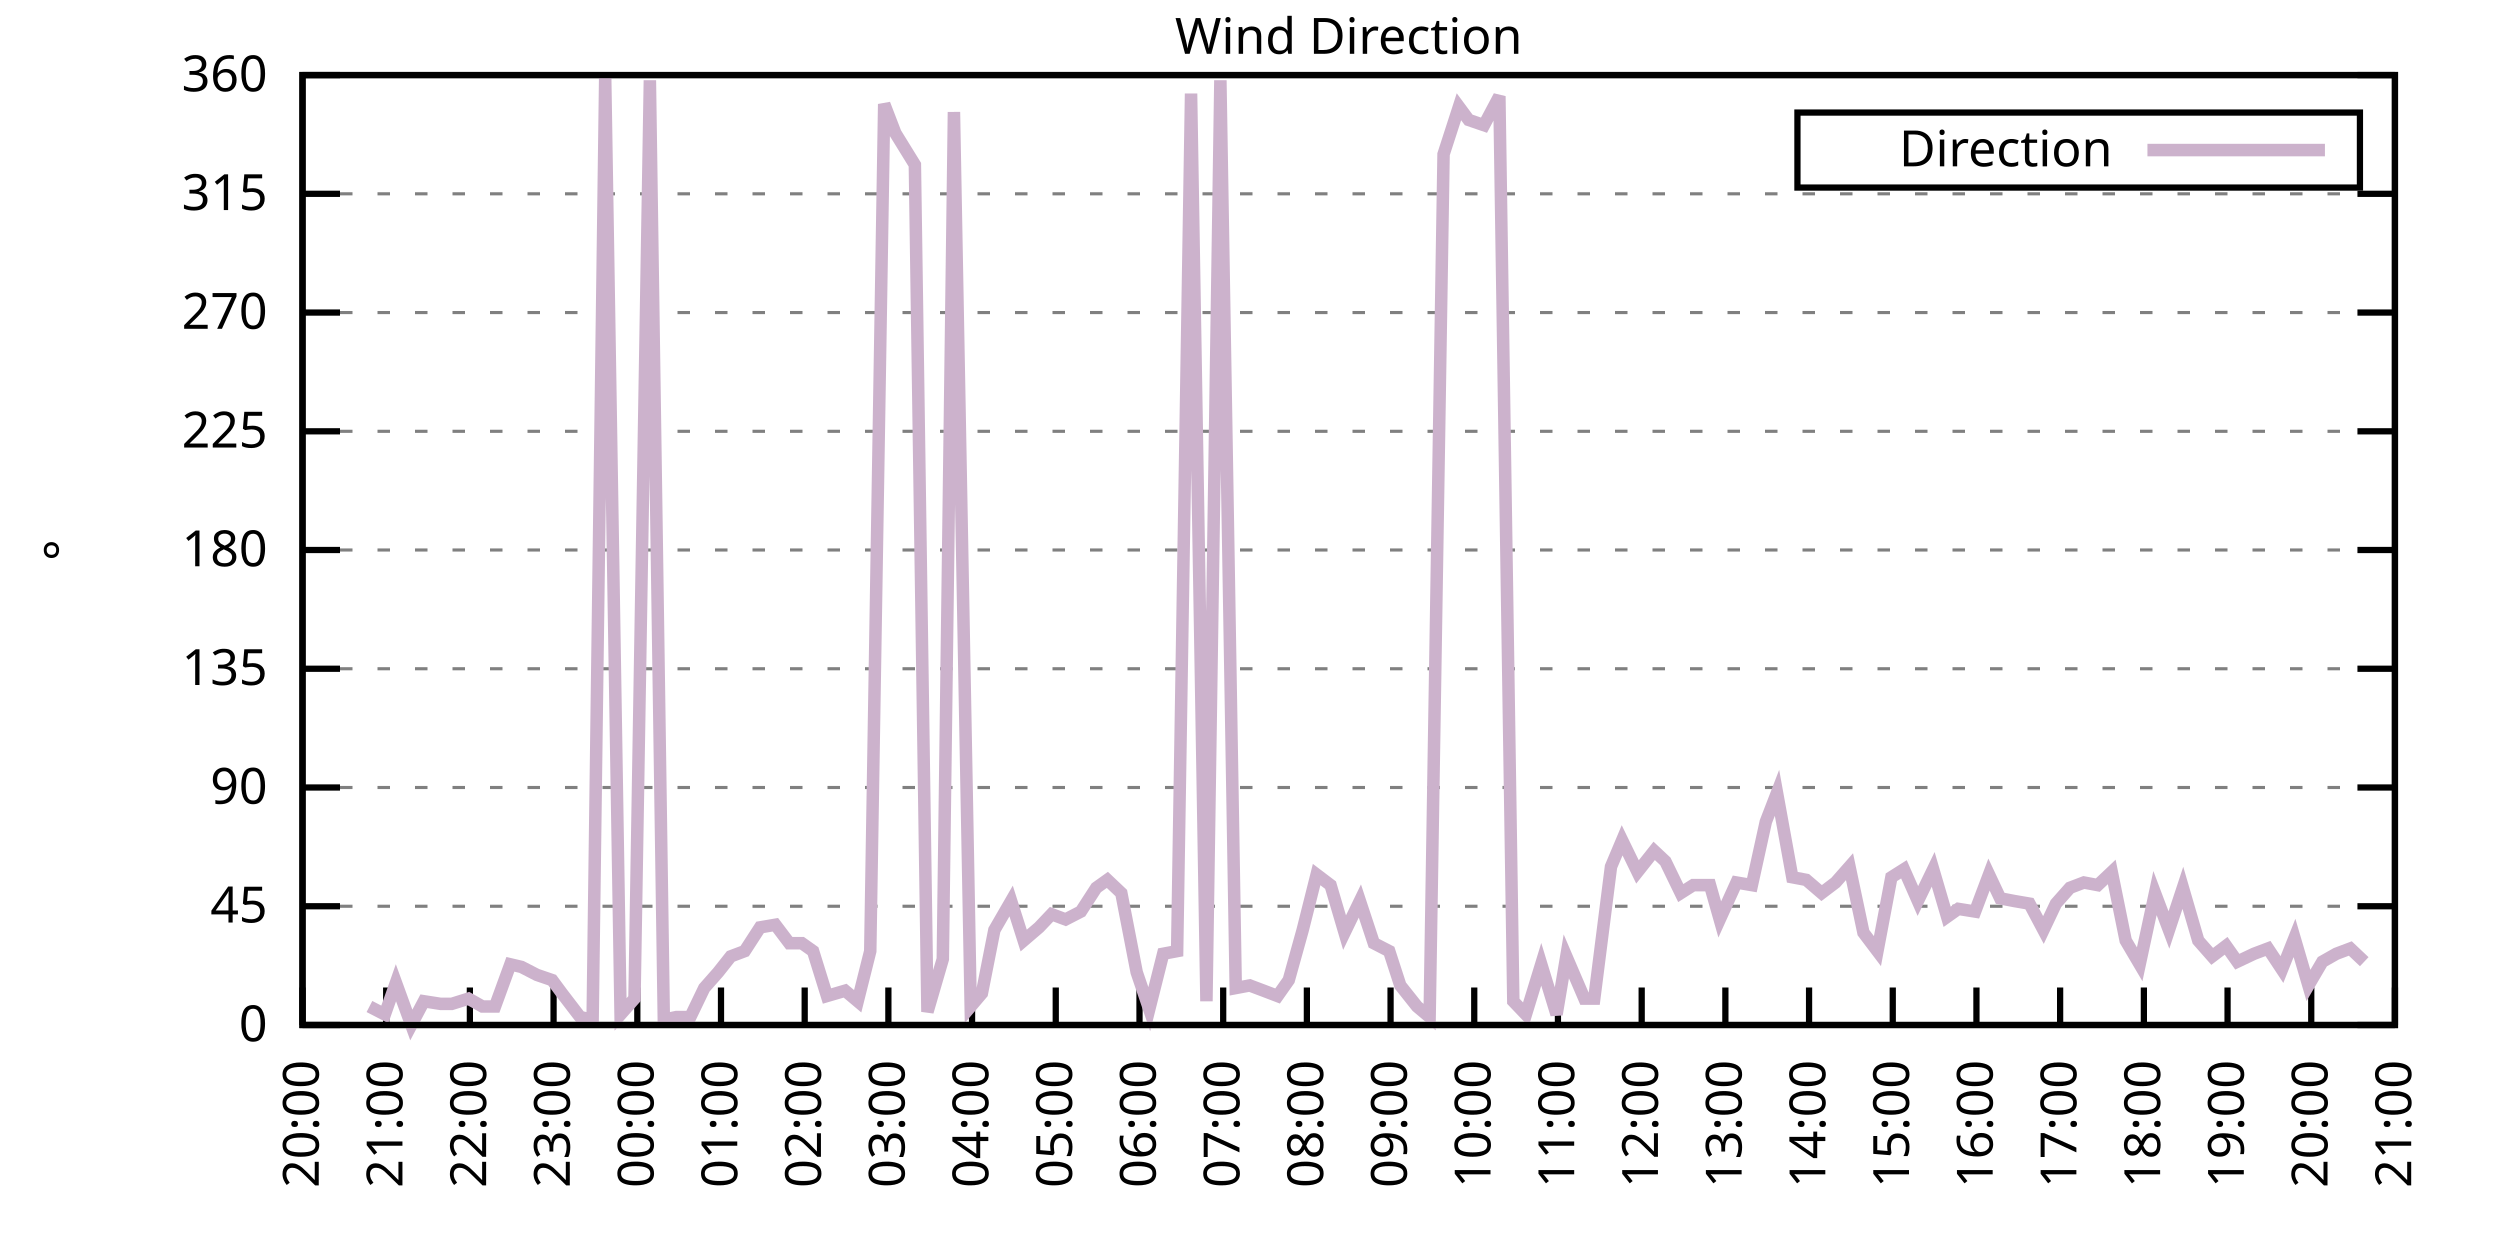
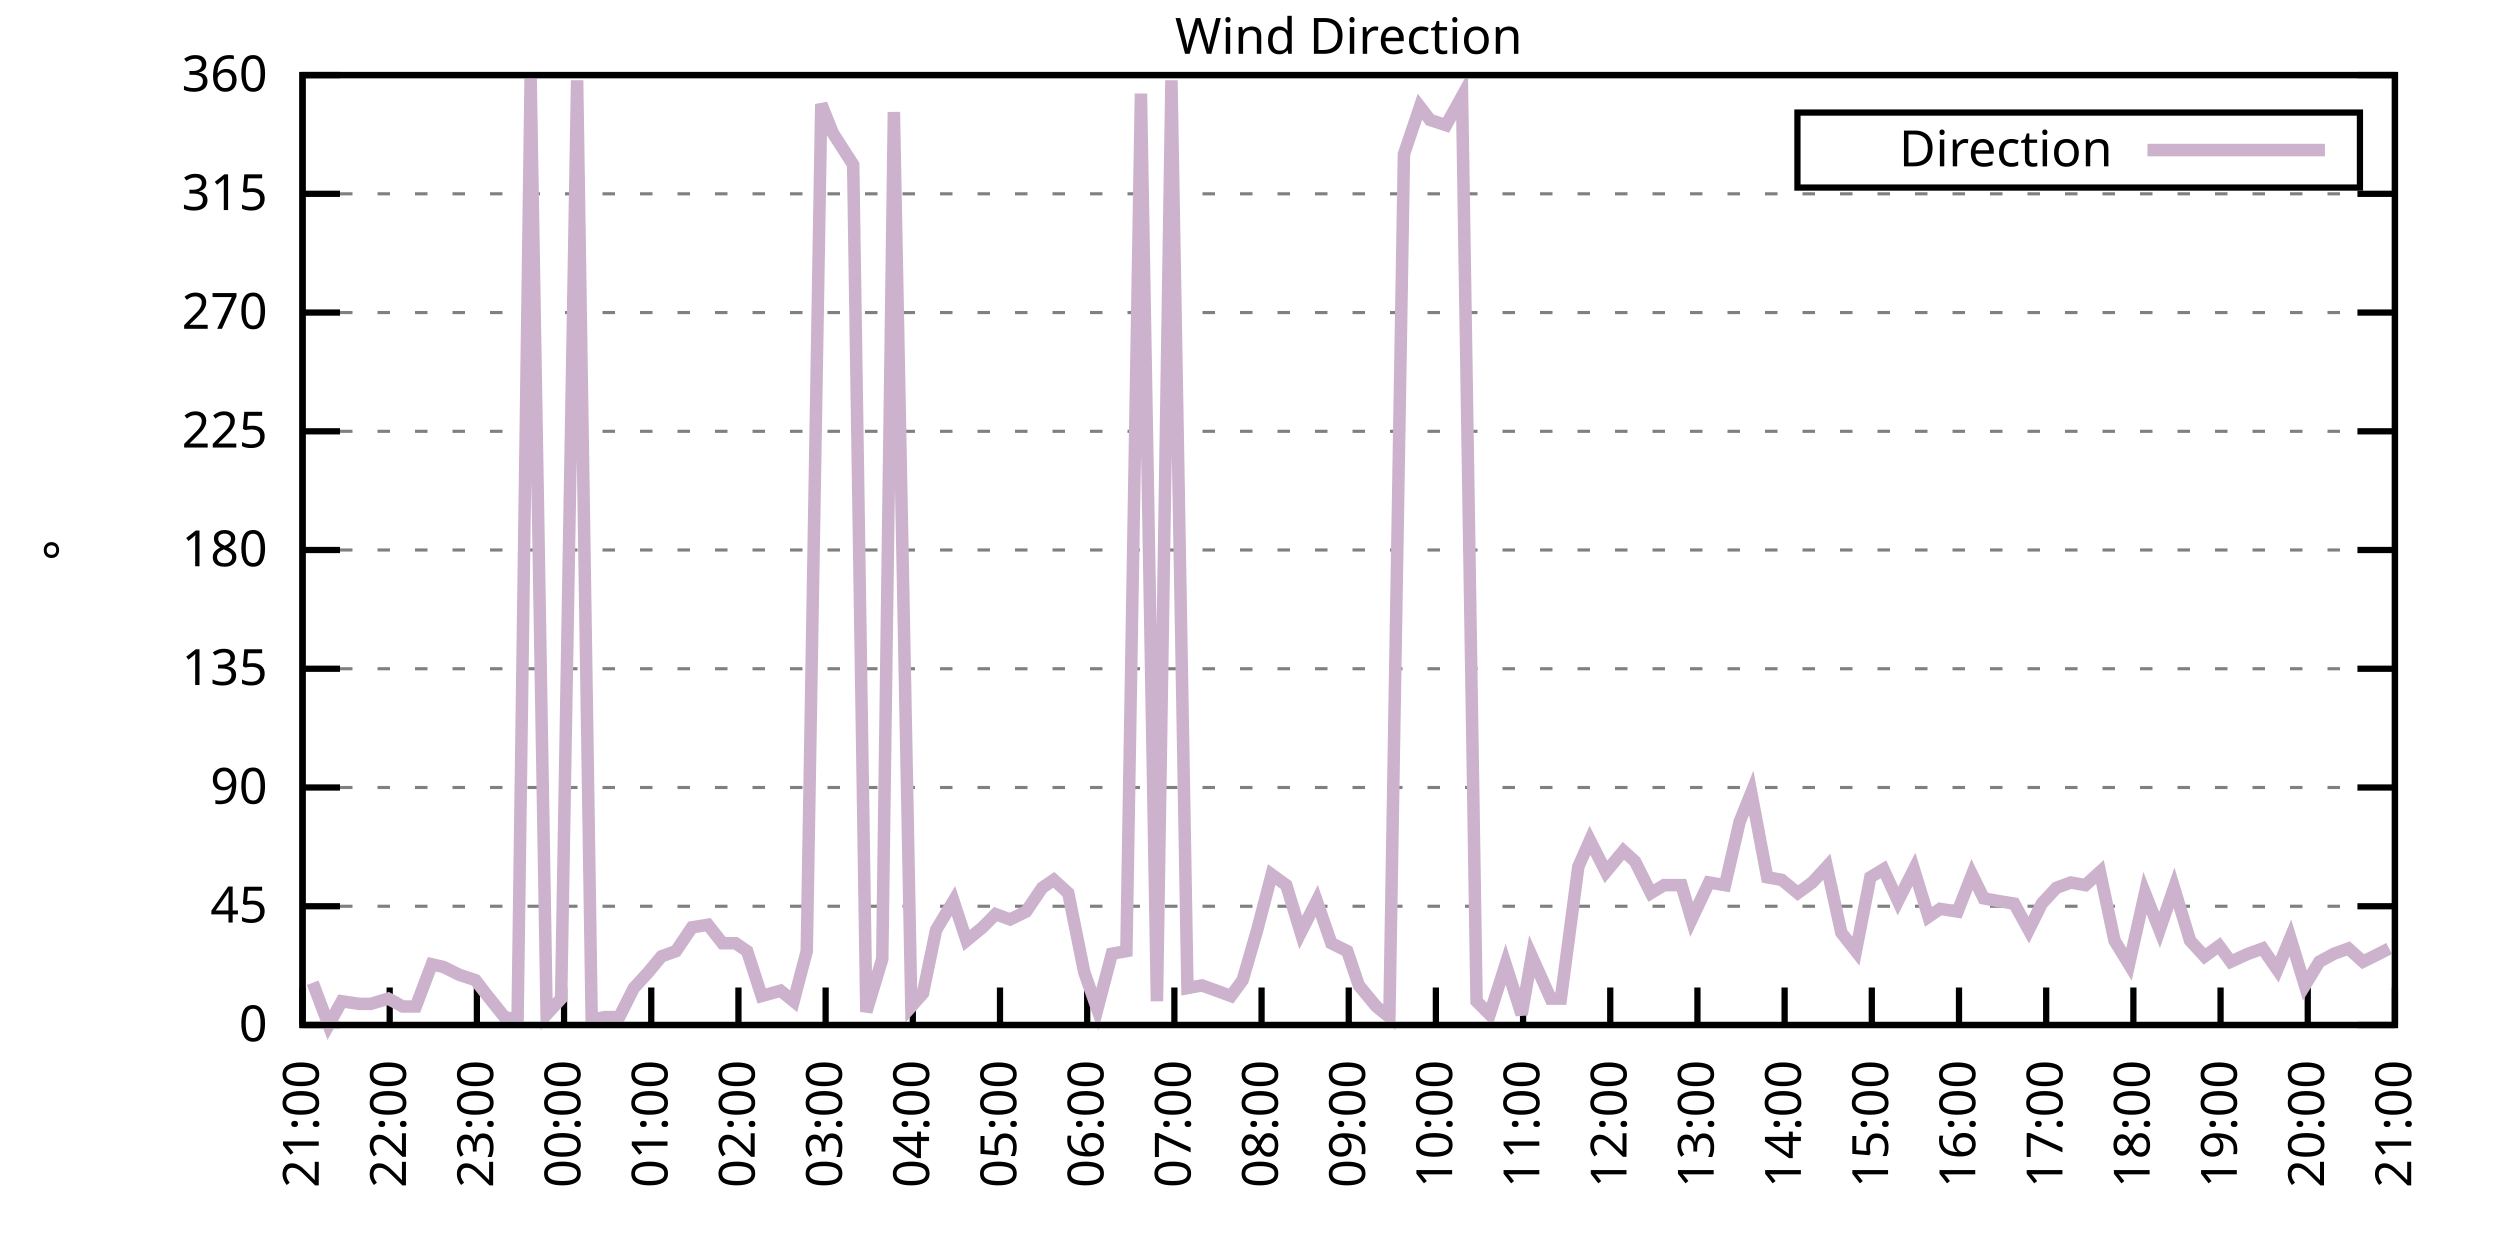
<svg xmlns="http://www.w3.org/2000/svg" xmlns:xlink="http://www.w3.org/1999/xlink" width="400" height="200" viewBox="0 0 400 200">
  <g id="gnuplot_canvas">
    <rect x="0" y="0" width="400" height="200" fill="none" />
    <defs>
      <circle id="gpDot" r="0.5" stroke-width="0.5" stroke="currentColor" />
      <path id="gpPt0" stroke-width="0.333" stroke="currentColor" d="M-1,0 h2 M0,-1 v2" />
      <path id="gpPt1" stroke-width="0.333" stroke="currentColor" d="M-1,-1 L1,1 M1,-1 L-1,1" />
      <path id="gpPt2" stroke-width="0.333" stroke="currentColor" d="M-1,0 L1,0 M0,-1 L0,1 M-1,-1 L1,1 M-1,1 L1,-1" />
      <rect id="gpPt3" stroke-width="0.333" stroke="currentColor" x="-1" y="-1" width="2" height="2" />
      <rect id="gpPt4" stroke-width="0.333" stroke="currentColor" fill="currentColor" x="-1" y="-1" width="2" height="2" />
      <circle id="gpPt5" stroke-width="0.333" stroke="currentColor" cx="0" cy="0" r="1" />
      <use xlink:href="#gpPt5" id="gpPt6" fill="currentColor" stroke="none" />
      <path id="gpPt7" stroke-width="0.333" stroke="currentColor" d="M0,-1.33 L-1.33,0.67 L1.33,0.67 z" />
      <use xlink:href="#gpPt7" id="gpPt8" fill="currentColor" stroke="none" />
      <use xlink:href="#gpPt7" id="gpPt9" stroke="currentColor" transform="rotate(180)" />
      <use xlink:href="#gpPt9" id="gpPt10" fill="currentColor" stroke="none" />
      <use xlink:href="#gpPt3" id="gpPt11" stroke="currentColor" transform="rotate(45)" />
      <use xlink:href="#gpPt11" id="gpPt12" fill="currentColor" stroke="none" />
      <path id="gpPt13" stroke-width="0.333" stroke="currentColor" d="M0,1.330 L1.265,0.411 L0.782,-1.067 L-0.782,-1.076 L-1.265,0.411 z" />
      <use xlink:href="#gpPt13" id="gpPt14" fill="currentColor" stroke="none" />
      <filter id="textbox" filterUnits="objectBoundingBox" x="0" y="0" height="1" width="1">
        <feFlood flood-color="white" flood-opacity="1" result="bgnd" />
        <feComposite in="SourceGraphic" in2="bgnd" operator="atop" />
      </filter>
      <filter id="greybox" filterUnits="objectBoundingBox" x="0" y="0" height="1" width="1">
        <feFlood flood-color="lightgrey" flood-opacity="1" result="grey" />
        <feComposite in="SourceGraphic" in2="grey" operator="atop" />
      </filter>
    </defs>
    <g fill="none" color="white" stroke="currentColor" stroke-width="1.00" stroke-linecap="butt" stroke-linejoin="miter">
</g>
    <g fill="none" color="black" stroke="currentColor" stroke-width="1.00" stroke-linecap="butt" stroke-linejoin="miter">
      <g stroke="none" shape-rendering="crispEdges">
        <polygon fill="rgb(255, 255, 255)" points="48.40,164.00 383.18,164.00 383.18,12.02 48.40,12.02 " />
      </g>
    </g>
    <g fill="none" color="black" stroke="currentColor" stroke-width="1.00" stroke-linecap="butt" stroke-linejoin="miter">
</g>
    <g fill="none" color="black" stroke="black" stroke-width="0.50" stroke-linecap="butt" stroke-linejoin="miter">
</g>
    <g fill="none" color="gray" stroke="currentColor" stroke-width="0.50" stroke-linecap="butt" stroke-linejoin="miter">
      <path stroke="gray" stroke-dasharray="2,4" class="gridline" d="M48.40,164.00 L383.19,164.00  " />
    </g>
    <g fill="none" color="gray" stroke="gray" stroke-width="1.00" stroke-linecap="butt" stroke-linejoin="miter">
</g>
    <g fill="none" color="black" stroke="currentColor" stroke-width="1.00" stroke-linecap="butt" stroke-linejoin="miter">
      <path stroke="black" d="M48.40,164.00 L54.40,164.00 M383.19,164.00 L377.19,164.00  " />
      <g transform="translate(42.80,166.60)" stroke="none" fill="black" font-family="Sans" font-size="8.00" text-anchor="end">
        <text>
          <tspan font-family="Sans"> 0</tspan>
        </text>
      </g>
    </g>
    <g fill="none" color="black" stroke="currentColor" stroke-width="1.00" stroke-linecap="butt" stroke-linejoin="miter">
</g>
    <g fill="none" color="black" stroke="black" stroke-width="0.50" stroke-linecap="butt" stroke-linejoin="miter">
</g>
    <g fill="none" color="gray" stroke="currentColor" stroke-width="0.50" stroke-linecap="butt" stroke-linejoin="miter">
      <path stroke="gray" stroke-dasharray="2,4" class="gridline" d="M48.40,145.00 L383.19,145.00  " />
    </g>
    <g fill="none" color="gray" stroke="gray" stroke-width="1.00" stroke-linecap="butt" stroke-linejoin="miter">
</g>
    <g fill="none" color="black" stroke="currentColor" stroke-width="1.00" stroke-linecap="butt" stroke-linejoin="miter">
      <path stroke="black" d="M48.40,145.00 L54.40,145.00 M383.19,145.00 L377.19,145.00  " />
      <g transform="translate(42.80,147.60)" stroke="none" fill="black" font-family="Sans" font-size="8.00" text-anchor="end">
        <text>
          <tspan font-family="Sans"> 45</tspan>
        </text>
      </g>
    </g>
    <g fill="none" color="black" stroke="currentColor" stroke-width="1.00" stroke-linecap="butt" stroke-linejoin="miter">
</g>
    <g fill="none" color="black" stroke="black" stroke-width="0.50" stroke-linecap="butt" stroke-linejoin="miter">
</g>
    <g fill="none" color="gray" stroke="currentColor" stroke-width="0.50" stroke-linecap="butt" stroke-linejoin="miter">
      <path stroke="gray" stroke-dasharray="2,4" class="gridline" d="M48.40,126.00 L383.19,126.00  " />
    </g>
    <g fill="none" color="gray" stroke="gray" stroke-width="1.00" stroke-linecap="butt" stroke-linejoin="miter">
</g>
    <g fill="none" color="black" stroke="currentColor" stroke-width="1.00" stroke-linecap="butt" stroke-linejoin="miter">
      <path stroke="black" d="M48.40,126.00 L54.40,126.00 M383.19,126.00 L377.19,126.00  " />
      <g transform="translate(42.80,128.60)" stroke="none" fill="black" font-family="Sans" font-size="8.00" text-anchor="end">
        <text>
          <tspan font-family="Sans"> 90</tspan>
        </text>
      </g>
    </g>
    <g fill="none" color="black" stroke="currentColor" stroke-width="1.00" stroke-linecap="butt" stroke-linejoin="miter">
</g>
    <g fill="none" color="black" stroke="black" stroke-width="0.50" stroke-linecap="butt" stroke-linejoin="miter">
</g>
    <g fill="none" color="gray" stroke="currentColor" stroke-width="0.50" stroke-linecap="butt" stroke-linejoin="miter">
      <path stroke="gray" stroke-dasharray="2,4" class="gridline" d="M48.40,107.00 L383.19,107.00  " />
    </g>
    <g fill="none" color="gray" stroke="gray" stroke-width="1.00" stroke-linecap="butt" stroke-linejoin="miter">
</g>
    <g fill="none" color="black" stroke="currentColor" stroke-width="1.00" stroke-linecap="butt" stroke-linejoin="miter">
      <path stroke="black" d="M48.40,107.00 L54.40,107.00 M383.19,107.00 L377.19,107.00  " />
      <g transform="translate(42.80,109.60)" stroke="none" fill="black" font-family="Sans" font-size="8.00" text-anchor="end">
        <text>
          <tspan font-family="Sans"> 135</tspan>
        </text>
      </g>
    </g>
    <g fill="none" color="black" stroke="currentColor" stroke-width="1.00" stroke-linecap="butt" stroke-linejoin="miter">
</g>
    <g fill="none" color="black" stroke="black" stroke-width="0.50" stroke-linecap="butt" stroke-linejoin="miter">
</g>
    <g fill="none" color="gray" stroke="currentColor" stroke-width="0.50" stroke-linecap="butt" stroke-linejoin="miter">
      <path stroke="gray" stroke-dasharray="2,4" class="gridline" d="M48.40,88.00 L383.19,88.00  " />
    </g>
    <g fill="none" color="gray" stroke="gray" stroke-width="1.00" stroke-linecap="butt" stroke-linejoin="miter">
</g>
    <g fill="none" color="black" stroke="currentColor" stroke-width="1.00" stroke-linecap="butt" stroke-linejoin="miter">
      <path stroke="black" d="M48.40,88.00 L54.40,88.00 M383.19,88.00 L377.19,88.00  " />
      <g transform="translate(42.80,90.60)" stroke="none" fill="black" font-family="Sans" font-size="8.00" text-anchor="end">
        <text>
          <tspan font-family="Sans"> 180</tspan>
        </text>
      </g>
    </g>
    <g fill="none" color="black" stroke="currentColor" stroke-width="1.00" stroke-linecap="butt" stroke-linejoin="miter">
</g>
    <g fill="none" color="black" stroke="black" stroke-width="0.50" stroke-linecap="butt" stroke-linejoin="miter">
</g>
    <g fill="none" color="gray" stroke="currentColor" stroke-width="0.50" stroke-linecap="butt" stroke-linejoin="miter">
      <path stroke="gray" stroke-dasharray="2,4" class="gridline" d="M48.40,69.01 L383.19,69.01  " />
    </g>
    <g fill="none" color="gray" stroke="gray" stroke-width="1.00" stroke-linecap="butt" stroke-linejoin="miter">
</g>
    <g fill="none" color="black" stroke="currentColor" stroke-width="1.00" stroke-linecap="butt" stroke-linejoin="miter">
      <path stroke="black" d="M48.40,69.01 L54.40,69.01 M383.19,69.01 L377.19,69.01  " />
      <g transform="translate(42.80,71.61)" stroke="none" fill="black" font-family="Sans" font-size="8.00" text-anchor="end">
        <text>
          <tspan font-family="Sans"> 225</tspan>
        </text>
      </g>
    </g>
    <g fill="none" color="black" stroke="currentColor" stroke-width="1.00" stroke-linecap="butt" stroke-linejoin="miter">
</g>
    <g fill="none" color="black" stroke="black" stroke-width="0.50" stroke-linecap="butt" stroke-linejoin="miter">
</g>
    <g fill="none" color="gray" stroke="currentColor" stroke-width="0.50" stroke-linecap="butt" stroke-linejoin="miter">
      <path stroke="gray" stroke-dasharray="2,4" class="gridline" d="M48.40,50.01 L383.19,50.01  " />
    </g>
    <g fill="none" color="gray" stroke="gray" stroke-width="1.00" stroke-linecap="butt" stroke-linejoin="miter">
</g>
    <g fill="none" color="black" stroke="currentColor" stroke-width="1.00" stroke-linecap="butt" stroke-linejoin="miter">
      <path stroke="black" d="M48.40,50.01 L54.40,50.01 M383.19,50.01 L377.19,50.01  " />
      <g transform="translate(42.80,52.61)" stroke="none" fill="black" font-family="Sans" font-size="8.00" text-anchor="end">
        <text>
          <tspan font-family="Sans"> 270</tspan>
        </text>
      </g>
    </g>
    <g fill="none" color="black" stroke="currentColor" stroke-width="1.00" stroke-linecap="butt" stroke-linejoin="miter">
</g>
    <g fill="none" color="black" stroke="black" stroke-width="0.50" stroke-linecap="butt" stroke-linejoin="miter">
</g>
    <g fill="none" color="gray" stroke="currentColor" stroke-width="0.50" stroke-linecap="butt" stroke-linejoin="miter">
      <path stroke="gray" stroke-dasharray="2,4" class="gridline" d="M48.40,31.01 L383.19,31.01  " />
    </g>
    <g fill="none" color="gray" stroke="gray" stroke-width="1.00" stroke-linecap="butt" stroke-linejoin="miter">
</g>
    <g fill="none" color="black" stroke="currentColor" stroke-width="1.00" stroke-linecap="butt" stroke-linejoin="miter">
      <path stroke="black" d="M48.40,31.01 L54.40,31.01 M383.19,31.01 L377.19,31.01  " />
      <g transform="translate(42.80,33.61)" stroke="none" fill="black" font-family="Sans" font-size="8.00" text-anchor="end">
        <text>
          <tspan font-family="Sans"> 315</tspan>
        </text>
      </g>
    </g>
    <g fill="none" color="black" stroke="currentColor" stroke-width="1.00" stroke-linecap="butt" stroke-linejoin="miter">
</g>
    <g fill="none" color="black" stroke="black" stroke-width="0.50" stroke-linecap="butt" stroke-linejoin="miter">
</g>
    <g fill="none" color="gray" stroke="currentColor" stroke-width="0.50" stroke-linecap="butt" stroke-linejoin="miter">
      <path stroke="gray" stroke-dasharray="2,4" class="gridline" d="M48.40,12.01 L383.19,12.01  " />
    </g>
    <g fill="none" color="gray" stroke="gray" stroke-width="1.00" stroke-linecap="butt" stroke-linejoin="miter">
</g>
    <g fill="none" color="black" stroke="currentColor" stroke-width="1.00" stroke-linecap="butt" stroke-linejoin="miter">
      <path stroke="black" d="M48.40,12.01 L54.40,12.01 M383.19,12.01 L377.19,12.01  " />
      <g transform="translate(42.80,14.61)" stroke="none" fill="black" font-family="Sans" font-size="8.00" text-anchor="end">
        <text>
          <tspan font-family="Sans"> 360</tspan>
        </text>
      </g>
    </g>
    <g fill="none" color="black" stroke="currentColor" stroke-width="1.00" stroke-linecap="butt" stroke-linejoin="miter">
      <path stroke="black" d="M48.40,164.00 L48.40,158.00  " />
      <g transform="translate(51.00,169.60) rotate(270.00)" stroke="none" fill="black" font-family="Sans" font-size="8.00" text-anchor="end">
        <text>
-           <tspan font-family="Sans">20:00</tspan>
-         </text>
-       </g>
-     </g>
-     <g fill="none" color="black" stroke="currentColor" stroke-width="1.00" stroke-linecap="butt" stroke-linejoin="miter">
-       <path stroke="black" d="M61.79,164.00 L61.79,158.00  " />
-       <g transform="translate(64.39,169.60) rotate(270.00)" stroke="none" fill="black" font-family="Sans" font-size="8.00" text-anchor="end">
-         <text>
          <tspan font-family="Sans">21:00</tspan>
        </text>
      </g>
    </g>
    <g fill="none" color="black" stroke="currentColor" stroke-width="1.00" stroke-linecap="butt" stroke-linejoin="miter">
-       <path stroke="black" d="M75.18,164.00 L75.18,158.00  " />
-       <g transform="translate(77.78,169.60) rotate(270.00)" stroke="none" fill="black" font-family="Sans" font-size="8.00" text-anchor="end">
+       <path stroke="black" d="M62.35,164.00 L62.35,158.00  " />
+       <g transform="translate(64.95,169.60) rotate(270.00)" stroke="none" fill="black" font-family="Sans" font-size="8.00" text-anchor="end">
        <text>
          <tspan font-family="Sans">22:00</tspan>
        </text>
      </g>
    </g>
    <g fill="none" color="black" stroke="currentColor" stroke-width="1.00" stroke-linecap="butt" stroke-linejoin="miter">
-       <path stroke="black" d="M88.57,164.00 L88.57,158.00  " />
-       <g transform="translate(91.17,169.60) rotate(270.00)" stroke="none" fill="black" font-family="Sans" font-size="8.00" text-anchor="end">
+       <path stroke="black" d="M76.30,164.00 L76.30,158.00  " />
+       <g transform="translate(78.90,169.60) rotate(270.00)" stroke="none" fill="black" font-family="Sans" font-size="8.00" text-anchor="end">
        <text>
          <tspan font-family="Sans">23:00</tspan>
        </text>
      </g>
    </g>
    <g fill="none" color="black" stroke="currentColor" stroke-width="1.00" stroke-linecap="butt" stroke-linejoin="miter">
-       <path stroke="black" d="M101.97,164.00 L101.97,158.00  " />
-       <g transform="translate(104.57,169.60) rotate(270.00)" stroke="none" fill="black" font-family="Sans" font-size="8.00" text-anchor="end">
+       <path stroke="black" d="M90.25,164.00 L90.25,158.00  " />
+       <g transform="translate(92.85,169.60) rotate(270.00)" stroke="none" fill="black" font-family="Sans" font-size="8.00" text-anchor="end">
        <text>
          <tspan font-family="Sans">00:00</tspan>
        </text>
      </g>
    </g>
    <g fill="none" color="black" stroke="currentColor" stroke-width="1.00" stroke-linecap="butt" stroke-linejoin="miter">
-       <path stroke="black" d="M115.36,164.00 L115.36,158.00  " />
-       <g transform="translate(117.96,169.60) rotate(270.00)" stroke="none" fill="black" font-family="Sans" font-size="8.00" text-anchor="end">
+       <path stroke="black" d="M104.20,164.00 L104.20,158.00  " />
+       <g transform="translate(106.80,169.60) rotate(270.00)" stroke="none" fill="black" font-family="Sans" font-size="8.00" text-anchor="end">
        <text>
          <tspan font-family="Sans">01:00</tspan>
        </text>
      </g>
    </g>
    <g fill="none" color="black" stroke="currentColor" stroke-width="1.00" stroke-linecap="butt" stroke-linejoin="miter">
-       <path stroke="black" d="M128.75,164.00 L128.75,158.00  " />
-       <g transform="translate(131.35,169.60) rotate(270.00)" stroke="none" fill="black" font-family="Sans" font-size="8.00" text-anchor="end">
+       <path stroke="black" d="M118.15,164.00 L118.15,158.00  " />
+       <g transform="translate(120.75,169.60) rotate(270.00)" stroke="none" fill="black" font-family="Sans" font-size="8.00" text-anchor="end">
        <text>
          <tspan font-family="Sans">02:00</tspan>
        </text>
      </g>
    </g>
    <g fill="none" color="black" stroke="currentColor" stroke-width="1.00" stroke-linecap="butt" stroke-linejoin="miter">
-       <path stroke="black" d="M142.14,164.00 L142.14,158.00  " />
-       <g transform="translate(144.74,169.60) rotate(270.00)" stroke="none" fill="black" font-family="Sans" font-size="8.00" text-anchor="end">
+       <path stroke="black" d="M132.10,164.00 L132.10,158.00  " />
+       <g transform="translate(134.70,169.60) rotate(270.00)" stroke="none" fill="black" font-family="Sans" font-size="8.00" text-anchor="end">
        <text>
          <tspan font-family="Sans">03:00</tspan>
        </text>
      </g>
    </g>
    <g fill="none" color="black" stroke="currentColor" stroke-width="1.00" stroke-linecap="butt" stroke-linejoin="miter">
-       <path stroke="black" d="M155.53,164.00 L155.53,158.00  " />
-       <g transform="translate(158.13,169.60) rotate(270.00)" stroke="none" fill="black" font-family="Sans" font-size="8.00" text-anchor="end">
+       <path stroke="black" d="M146.05,164.00 L146.05,158.00  " />
+       <g transform="translate(148.65,169.60) rotate(270.00)" stroke="none" fill="black" font-family="Sans" font-size="8.00" text-anchor="end">
        <text>
          <tspan font-family="Sans">04:00</tspan>
        </text>
      </g>
    </g>
    <g fill="none" color="black" stroke="currentColor" stroke-width="1.00" stroke-linecap="butt" stroke-linejoin="miter">
-       <path stroke="black" d="M168.92,164.00 L168.92,158.00  " />
-       <g transform="translate(171.52,169.60) rotate(270.00)" stroke="none" fill="black" font-family="Sans" font-size="8.00" text-anchor="end">
+       <path stroke="black" d="M160.00,164.00 L160.00,158.00  " />
+       <g transform="translate(162.60,169.60) rotate(270.00)" stroke="none" fill="black" font-family="Sans" font-size="8.00" text-anchor="end">
        <text>
          <tspan font-family="Sans">05:00</tspan>
        </text>
      </g>
    </g>
    <g fill="none" color="black" stroke="currentColor" stroke-width="1.00" stroke-linecap="butt" stroke-linejoin="miter">
-       <path stroke="black" d="M182.32,164.00 L182.32,158.00  " />
-       <g transform="translate(184.92,169.60) rotate(270.00)" stroke="none" fill="black" font-family="Sans" font-size="8.00" text-anchor="end">
+       <path stroke="black" d="M173.95,164.00 L173.95,158.00  " />
+       <g transform="translate(176.55,169.60) rotate(270.00)" stroke="none" fill="black" font-family="Sans" font-size="8.00" text-anchor="end">
        <text>
          <tspan font-family="Sans">06:00</tspan>
        </text>
      </g>
    </g>
    <g fill="none" color="black" stroke="currentColor" stroke-width="1.00" stroke-linecap="butt" stroke-linejoin="miter">
-       <path stroke="black" d="M195.71,164.00 L195.71,158.00  " />
-       <g transform="translate(198.31,169.60) rotate(270.00)" stroke="none" fill="black" font-family="Sans" font-size="8.00" text-anchor="end">
+       <path stroke="black" d="M187.90,164.00 L187.90,158.00  " />
+       <g transform="translate(190.50,169.60) rotate(270.00)" stroke="none" fill="black" font-family="Sans" font-size="8.00" text-anchor="end">
        <text>
          <tspan font-family="Sans">07:00</tspan>
        </text>
      </g>
    </g>
    <g fill="none" color="black" stroke="currentColor" stroke-width="1.00" stroke-linecap="butt" stroke-linejoin="miter">
-       <path stroke="black" d="M209.10,164.00 L209.10,158.00  " />
-       <g transform="translate(211.70,169.60) rotate(270.00)" stroke="none" fill="black" font-family="Sans" font-size="8.00" text-anchor="end">
+       <path stroke="black" d="M201.85,164.00 L201.85,158.00  " />
+       <g transform="translate(204.45,169.60) rotate(270.00)" stroke="none" fill="black" font-family="Sans" font-size="8.00" text-anchor="end">
        <text>
          <tspan font-family="Sans">08:00</tspan>
        </text>
      </g>
    </g>
    <g fill="none" color="black" stroke="currentColor" stroke-width="1.00" stroke-linecap="butt" stroke-linejoin="miter">
-       <path stroke="black" d="M222.49,164.00 L222.49,158.00  " />
-       <g transform="translate(225.09,169.60) rotate(270.00)" stroke="none" fill="black" font-family="Sans" font-size="8.00" text-anchor="end">
+       <path stroke="black" d="M215.80,164.00 L215.80,158.00  " />
+       <g transform="translate(218.40,169.60) rotate(270.00)" stroke="none" fill="black" font-family="Sans" font-size="8.00" text-anchor="end">
        <text>
          <tspan font-family="Sans">09:00</tspan>
        </text>
      </g>
    </g>
    <g fill="none" color="black" stroke="currentColor" stroke-width="1.00" stroke-linecap="butt" stroke-linejoin="miter">
-       <path stroke="black" d="M235.88,164.00 L235.88,158.00  " />
-       <g transform="translate(238.48,169.60) rotate(270.00)" stroke="none" fill="black" font-family="Sans" font-size="8.00" text-anchor="end">
+       <path stroke="black" d="M229.74,164.00 L229.74,158.00  " />
+       <g transform="translate(232.34,169.60) rotate(270.00)" stroke="none" fill="black" font-family="Sans" font-size="8.00" text-anchor="end">
        <text>
          <tspan font-family="Sans">10:00</tspan>
        </text>
      </g>
    </g>
    <g fill="none" color="black" stroke="currentColor" stroke-width="1.00" stroke-linecap="butt" stroke-linejoin="miter">
-       <path stroke="black" d="M249.27,164.00 L249.27,158.00  " />
-       <g transform="translate(251.87,169.60) rotate(270.00)" stroke="none" fill="black" font-family="Sans" font-size="8.00" text-anchor="end">
+       <path stroke="black" d="M243.69,164.00 L243.69,158.00  " />
+       <g transform="translate(246.29,169.60) rotate(270.00)" stroke="none" fill="black" font-family="Sans" font-size="8.00" text-anchor="end">
        <text>
          <tspan font-family="Sans">11:00</tspan>
        </text>
      </g>
    </g>
    <g fill="none" color="black" stroke="currentColor" stroke-width="1.00" stroke-linecap="butt" stroke-linejoin="miter">
-       <path stroke="black" d="M262.67,164.00 L262.67,158.00  " />
-       <g transform="translate(265.27,169.60) rotate(270.00)" stroke="none" fill="black" font-family="Sans" font-size="8.00" text-anchor="end">
+       <path stroke="black" d="M257.64,164.00 L257.64,158.00  " />
+       <g transform="translate(260.24,169.60) rotate(270.00)" stroke="none" fill="black" font-family="Sans" font-size="8.00" text-anchor="end">
        <text>
          <tspan font-family="Sans">12:00</tspan>
        </text>
      </g>
    </g>
    <g fill="none" color="black" stroke="currentColor" stroke-width="1.00" stroke-linecap="butt" stroke-linejoin="miter">
-       <path stroke="black" d="M276.06,164.00 L276.06,158.00  " />
-       <g transform="translate(278.66,169.60) rotate(270.00)" stroke="none" fill="black" font-family="Sans" font-size="8.00" text-anchor="end">
+       <path stroke="black" d="M271.59,164.00 L271.59,158.00  " />
+       <g transform="translate(274.19,169.60) rotate(270.00)" stroke="none" fill="black" font-family="Sans" font-size="8.00" text-anchor="end">
        <text>
          <tspan font-family="Sans">13:00</tspan>
        </text>
      </g>
    </g>
    <g fill="none" color="black" stroke="currentColor" stroke-width="1.00" stroke-linecap="butt" stroke-linejoin="miter">
-       <path stroke="black" d="M289.45,164.00 L289.45,158.00  " />
-       <g transform="translate(292.05,169.60) rotate(270.00)" stroke="none" fill="black" font-family="Sans" font-size="8.00" text-anchor="end">
+       <path stroke="black" d="M285.54,164.00 L285.54,158.00  " />
+       <g transform="translate(288.14,169.60) rotate(270.00)" stroke="none" fill="black" font-family="Sans" font-size="8.00" text-anchor="end">
        <text>
          <tspan font-family="Sans">14:00</tspan>
        </text>
      </g>
    </g>
    <g fill="none" color="black" stroke="currentColor" stroke-width="1.00" stroke-linecap="butt" stroke-linejoin="miter">
-       <path stroke="black" d="M302.84,164.00 L302.84,158.00  " />
-       <g transform="translate(305.44,169.60) rotate(270.00)" stroke="none" fill="black" font-family="Sans" font-size="8.00" text-anchor="end">
+       <path stroke="black" d="M299.49,164.00 L299.49,158.00  " />
+       <g transform="translate(302.09,169.60) rotate(270.00)" stroke="none" fill="black" font-family="Sans" font-size="8.00" text-anchor="end">
        <text>
          <tspan font-family="Sans">15:00</tspan>
        </text>
      </g>
    </g>
    <g fill="none" color="black" stroke="currentColor" stroke-width="1.00" stroke-linecap="butt" stroke-linejoin="miter">
-       <path stroke="black" d="M316.23,164.00 L316.23,158.00  " />
-       <g transform="translate(318.83,169.60) rotate(270.00)" stroke="none" fill="black" font-family="Sans" font-size="8.00" text-anchor="end">
+       <path stroke="black" d="M313.44,164.00 L313.44,158.00  " />
+       <g transform="translate(316.04,169.60) rotate(270.00)" stroke="none" fill="black" font-family="Sans" font-size="8.00" text-anchor="end">
        <text>
          <tspan font-family="Sans">16:00</tspan>
        </text>
      </g>
    </g>
    <g fill="none" color="black" stroke="currentColor" stroke-width="1.00" stroke-linecap="butt" stroke-linejoin="miter">
-       <path stroke="black" d="M329.62,164.00 L329.62,158.00  " />
-       <g transform="translate(332.22,169.60) rotate(270.00)" stroke="none" fill="black" font-family="Sans" font-size="8.00" text-anchor="end">
+       <path stroke="black" d="M327.39,164.00 L327.39,158.00  " />
+       <g transform="translate(329.99,169.60) rotate(270.00)" stroke="none" fill="black" font-family="Sans" font-size="8.00" text-anchor="end">
        <text>
          <tspan font-family="Sans">17:00</tspan>
        </text>
      </g>
    </g>
    <g fill="none" color="black" stroke="currentColor" stroke-width="1.00" stroke-linecap="butt" stroke-linejoin="miter">
-       <path stroke="black" d="M343.02,164.00 L343.02,158.00  " />
-       <g transform="translate(345.62,169.60) rotate(270.00)" stroke="none" fill="black" font-family="Sans" font-size="8.00" text-anchor="end">
+       <path stroke="black" d="M341.34,164.00 L341.34,158.00  " />
+       <g transform="translate(343.94,169.60) rotate(270.00)" stroke="none" fill="black" font-family="Sans" font-size="8.00" text-anchor="end">
        <text>
          <tspan font-family="Sans">18:00</tspan>
        </text>
      </g>
    </g>
    <g fill="none" color="black" stroke="currentColor" stroke-width="1.00" stroke-linecap="butt" stroke-linejoin="miter">
-       <path stroke="black" d="M356.41,164.00 L356.41,158.00  " />
-       <g transform="translate(359.01,169.60) rotate(270.00)" stroke="none" fill="black" font-family="Sans" font-size="8.00" text-anchor="end">
+       <path stroke="black" d="M355.29,164.00 L355.29,158.00  " />
+       <g transform="translate(357.89,169.60) rotate(270.00)" stroke="none" fill="black" font-family="Sans" font-size="8.00" text-anchor="end">
        <text>
          <tspan font-family="Sans">19:00</tspan>
        </text>
      </g>
    </g>
    <g fill="none" color="black" stroke="currentColor" stroke-width="1.00" stroke-linecap="butt" stroke-linejoin="miter">
-       <path stroke="black" d="M369.80,164.00 L369.80,158.00  " />
-       <g transform="translate(372.40,169.60) rotate(270.00)" stroke="none" fill="black" font-family="Sans" font-size="8.00" text-anchor="end">
+       <path stroke="black" d="M369.24,164.00 L369.24,158.00  " />
+       <g transform="translate(371.84,169.60) rotate(270.00)" stroke="none" fill="black" font-family="Sans" font-size="8.00" text-anchor="end">
        <text>
          <tspan font-family="Sans">20:00</tspan>
        </text>
      </g>
    </g>
    <g fill="none" color="black" stroke="currentColor" stroke-width="1.00" stroke-linecap="butt" stroke-linejoin="miter">
      <path stroke="black" d="M383.19,164.00 L383.19,158.00  " />
      <g transform="translate(385.79,169.60) rotate(270.00)" stroke="none" fill="black" font-family="Sans" font-size="8.00" text-anchor="end">
        <text>
          <tspan font-family="Sans">21:00</tspan>
        </text>
      </g>
    </g>
    <g fill="none" color="black" stroke="currentColor" stroke-width="1.00" stroke-linecap="butt" stroke-linejoin="miter">
</g>
    <g fill="none" color="black" stroke="currentColor" stroke-width="1.00" stroke-linecap="butt" stroke-linejoin="miter">
      <path stroke="black" d="M48.40,12.01 L48.40,164.00 L383.19,164.00 L383.19,12.01 L48.40,12.01 Z  " />
    </g>
    <g fill="none" color="black" stroke="currentColor" stroke-width="1.00" stroke-linecap="butt" stroke-linejoin="miter">
</g>
    <g fill="none" color="black" stroke="currentColor" stroke-width="1.00" stroke-linecap="butt" stroke-linejoin="miter">
      <path stroke="black" d="M287.59,30.01 L287.59,18.01 L377.59,18.01 L377.59,30.01 L287.59,30.01 Z  " />
    </g>
    <g id="Wind_direction_plot_1">
      <g fill="none" color="white" stroke="black" stroke-width="2.00" stroke-linecap="butt" stroke-linejoin="miter">
</g>
      <g fill="none" color="black" stroke="currentColor" stroke-width="2.00" stroke-linecap="butt" stroke-linejoin="miter">
        <g transform="translate(337.99,26.61)" stroke="none" fill="black" font-family="Sans" font-size="8.00" text-anchor="end">
          <text>
            <tspan font-family="Sans">Direction</tspan>
          </text>
        </g>
      </g>
      <g fill="none" color="black" stroke="currentColor" stroke-width="2.00" stroke-linecap="butt" stroke-linejoin="miter">
-         <path stroke="rgb(204, 178, 204)" d="M343.59,24.01 L371.99,24.01 M59.11,161.04 L61.57,162.31 L63.35,157.24 L65.81,164.00 L67.82,160.20 L70.50,160.62   L72.28,160.62 L74.96,159.78 L77.19,161.04 L79.20,161.04 L81.66,154.29 L83.44,154.71 L85.90,155.98 L88.35,156.82   L89.91,158.93 L92.82,162.73 L94.82,163.16 L96.83,12.43 L99.29,162.31 L101.52,159.78 L103.98,12.85 L106.21,163.16   L108.22,162.73 L110.45,162.73 L112.68,158.09 L114.91,155.56 L116.92,153.02 L119.15,152.18 L121.61,148.38 L124.06,147.96   L126.29,150.91 L128.30,150.91 L130.09,152.18 L132.32,159.36 L135.22,158.51 L137.23,160.20 L139.24,152.18 L141.47,16.65   L143.26,21.30 L146.38,26.36 L148.39,161.89 L150.85,153.45 L152.63,17.92 L155.31,161.04 L157.10,158.93 L159.10,148.80   L161.78,144.16 L163.79,150.49 L166.25,148.38 L168.25,146.27 L170.49,147.11 L172.94,145.85 L175.40,142.05 L177.18,140.78   L179.41,142.89 L181.87,155.56 L183.88,161.47 L186.11,152.60 L188.34,152.18 L190.57,14.97 L193.03,160.20 L195.26,12.85   L197.72,158.09 L199.95,157.67 L202.18,158.51 L204.41,159.36 L206.20,156.82 L208.43,148.80 L210.66,139.93 L212.89,141.62   L215.13,149.22 L217.58,144.16 L219.81,150.91 L222.27,152.18 L224.05,157.67 L226.73,161.04 L228.74,162.73 L230.97,24.68   L233.43,17.08 L234.99,19.19 L237.44,20.03 L239.90,15.39 L242.13,160.20 L244.14,162.31 L246.60,154.29 L249.05,162.31   L250.61,153.02 L253.51,159.78 L255.08,159.78 L257.76,138.67 L259.54,134.45 L262.00,139.51 L264.67,136.14 L266.46,137.82   L268.92,142.89 L270.92,141.62 L273.60,141.62 L275.16,147.11 L277.84,141.20 L280.30,141.62 L282.53,131.49 L284.32,126.85   L286.77,140.36 L289.00,140.78 L291.46,142.89 L293.69,141.20 L295.92,138.67 L298.15,149.22 L300.39,152.18 L302.62,140.36   L304.63,139.09 L306.86,144.16 L309.31,139.09 L311.54,146.69 L313.33,145.42 L316.01,145.85 L318.24,139.93 L320.03,143.73   L322.26,144.16 L324.71,144.58 L326.95,148.80 L328.95,144.58 L331.19,142.05 L333.42,141.20 L335.65,141.62 L337.88,139.51   L340.11,150.49 L342.35,154.29 L344.80,142.89 L347.03,148.80 L349.26,142.05 L351.72,150.49 L353.95,153.02 L356.18,151.33   L357.97,153.87 L360.65,152.60 L362.88,151.76 L365.11,155.13 L367.12,150.07 L369.35,157.67 L371.58,153.87 L373.82,152.60   L376.05,151.76 L378.28,153.87  " />
+         <path stroke="rgb(204, 178, 204)" d="M343.59,24.01 L371.99,24.01 M50.03,157.24 L52.58,164.00 L54.68,160.20 L57.47,160.62 L59.33,160.62 L62.12,159.78   L64.44,161.04 L66.53,161.04 L69.09,154.29 L70.95,154.71 L73.51,155.98 L76.07,156.82 L77.69,158.93 L80.72,162.73   L82.81,163.16 L84.90,12.43 L87.46,162.31 L89.78,159.78 L92.34,12.85 L94.67,163.16 L96.76,162.73 L99.08,162.73   L101.41,158.09 L103.73,155.56 L105.83,153.02 L108.15,152.18 L110.71,148.38 L113.27,147.96 L115.59,150.91 L117.68,150.91   L119.54,152.18 L121.87,159.36 L124.89,158.51 L126.98,160.20 L129.08,152.18 L131.40,16.65 L133.26,21.30 L136.51,26.36   L138.61,161.89 L141.16,153.45 L143.02,17.92 L145.81,161.04 L147.67,158.93 L149.77,148.80 L152.56,144.16 L154.65,150.49   L157.21,148.38 L159.30,146.27 L161.62,147.11 L164.18,145.85 L166.74,142.05 L168.60,140.78 L170.92,142.89 L173.48,155.56   L175.57,161.47 L177.90,152.60 L180.22,152.18 L182.55,14.97 L185.11,160.20 L187.43,12.85 L189.99,158.09 L192.31,157.67   L194.64,158.51 L196.96,159.36 L198.82,156.82 L201.15,148.80 L203.47,139.93 L205.80,141.62 L208.12,149.22 L210.68,144.16   L213.01,150.91 L215.56,152.18 L217.42,157.67 L220.21,161.04 L222.30,162.73 L224.63,24.68 L227.19,17.08 L228.81,19.19   L231.37,20.03 L233.93,15.39 L236.25,160.20 L238.35,162.31 L240.90,154.29 L243.46,162.31 L245.09,153.02 L248.11,159.78   L249.74,159.78 L252.53,138.67 L254.39,134.45 L256.95,139.51 L259.74,136.14 L261.60,137.82 L264.15,142.89 L266.25,141.62   L269.04,141.62 L270.66,147.11 L273.45,141.20 L276.01,141.62 L278.34,131.49 L280.20,126.85 L282.75,140.36 L285.08,140.78   L287.64,142.89 L289.96,141.20 L292.29,138.67 L294.61,149.22 L296.94,152.18 L299.26,140.36 L301.35,139.09 L303.68,144.16   L306.23,139.09 L308.56,146.69 L310.42,145.42 L313.21,145.85 L315.53,139.93 L317.39,143.73 L319.72,144.16 L322.28,144.58   L324.60,148.80 L326.69,144.58 L329.02,142.05 L331.34,141.20 L333.67,141.62 L335.99,139.51 L338.32,150.49 L340.64,154.29   L343.20,142.89 L345.53,148.80 L347.85,142.05 L350.41,150.49 L352.73,153.02 L355.06,151.33 L356.92,153.87 L359.71,152.60   L362.03,151.76 L364.36,155.13 L366.45,150.07 L368.78,157.67 L371.10,153.87 L373.43,152.60 L375.75,151.76 L378.08,153.87   L380.63,152.60 L382.26,151.76  " />
      </g>
    </g>
    <g fill="none" color="black" stroke="currentColor" stroke-width="2.00" stroke-linecap="butt" stroke-linejoin="miter">
</g>
    <g fill="none" color="black" stroke="black" stroke-width="1.00" stroke-linecap="butt" stroke-linejoin="miter">
</g>
    <g fill="none" color="black" stroke="currentColor" stroke-width="1.00" stroke-linecap="butt" stroke-linejoin="miter">
      <path stroke="black" d="M48.40,12.01 L48.40,164.00 L383.19,164.00 L383.19,12.01 L48.40,12.01 Z  " />
      <g transform="translate(12.80,88.01) rotate(270.00)" stroke="none" fill="black" font-family="Sans" font-size="8.00" text-anchor="middle">
        <text>
          <tspan font-family="Sans">°</tspan>
        </text>
      </g>
    </g>
    <g fill="none" color="black" stroke="currentColor" stroke-width="1.00" stroke-linecap="butt" stroke-linejoin="miter">
</g>
    <g fill="none" color="black" stroke="currentColor" stroke-width="1.00" stroke-linecap="butt" stroke-linejoin="miter">
      <g transform="translate(215.79,8.61)" stroke="none" fill="black" font-family="Sans" font-size="8.00" text-anchor="middle">
        <text>
          <tspan font-family="Sans">Wind Direction</tspan>
        </text>
      </g>
    </g>
    <g fill="none" color="black" stroke="currentColor" stroke-width="1.00" stroke-linecap="butt" stroke-linejoin="miter">
</g>
  </g>
</svg>
